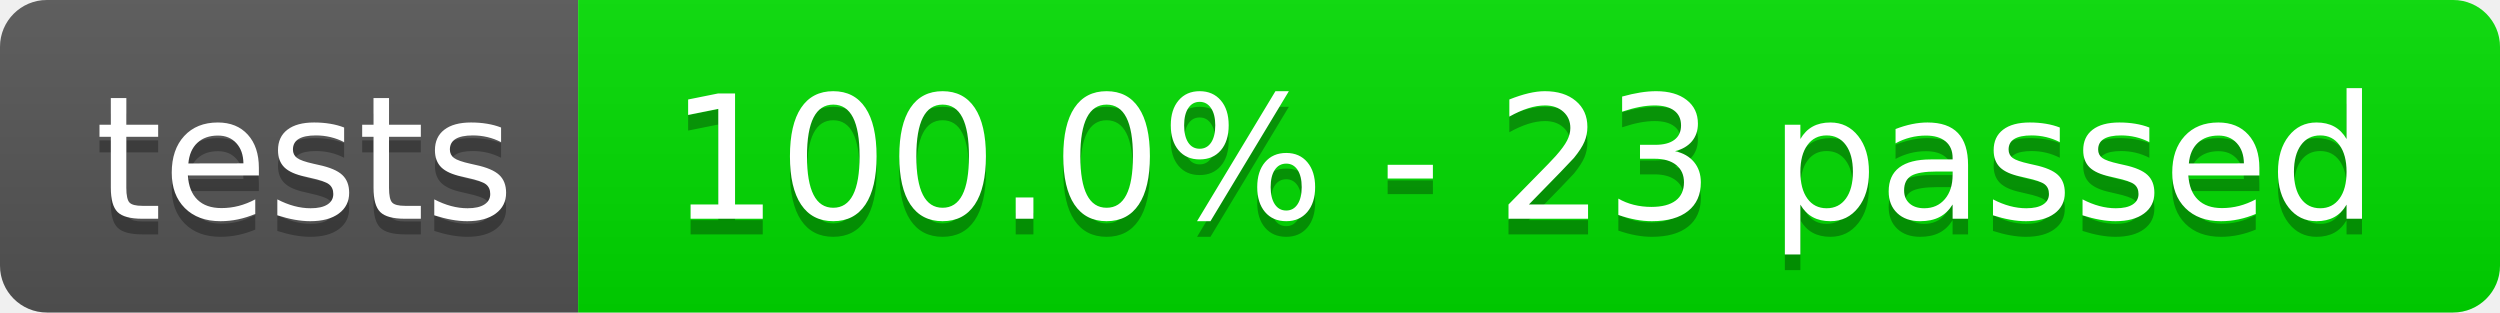
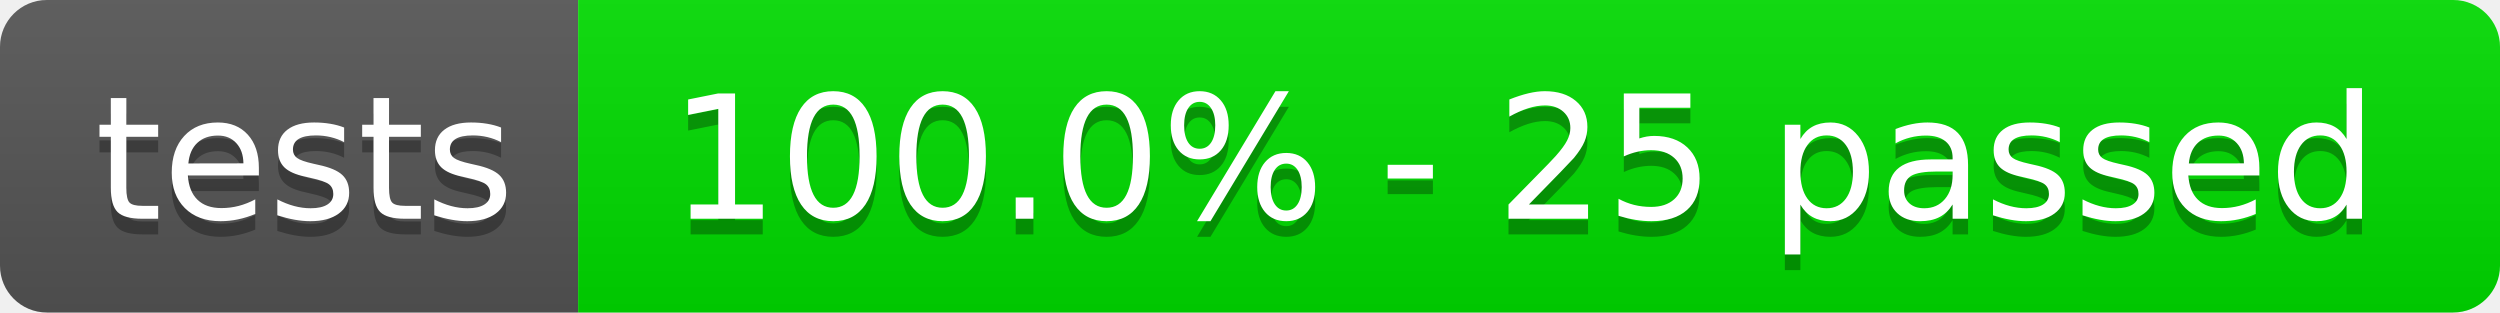
- <svg xmlns="http://www.w3.org/2000/svg" width="160" height="20" role="img" aria-label="tests: 100.0% - 23 passed">
+ <svg xmlns="http://www.w3.org/2000/svg" width="160" height="20" role="img" aria-label="tests: 100.0% - 25 passed">
  <linearGradient id="s" x2="0" y2="100%">
    <stop offset="0" stop-color="#bbb" stop-opacity=".1" />
    <stop offset="1" stop-opacity=".1" />
  </linearGradient>
  <clipPath id="r">
    <rect width="160" height="20" rx="3" fill="#fff" />
  </clipPath>
  <g clip-path="url(#r)">
    <rect width="37" height="20" fill="#555" />
    <rect x="37" width="123" height="20" fill="rgb(0,220,0)" />
    <rect width="160" height="20" fill="url(#s)" />
  </g>
  <g fill="#fff" text-anchor="middle" font-family="Verdana,Geneva,DejaVu Sans,sans-serif" text-rendering="geometricPrecision" font-size="110">
    <text aria-hidden="true" x="195" y="150" fill="#010101" fill-opacity=".3" transform="scale(.1)" textLength="270">tests</text>
    <text x="195" y="140" transform="scale(.1)" fill="#fff" textLength="270">tests</text>
-     <text aria-hidden="true" x="975" y="150" fill="#010101" fill-opacity=".3" transform="scale(.1)" textLength="1130">100.0% - 23 passed</text>
-     <text x="975" y="140" transform="scale(.1)" fill="#fff" textLength="1130">100.0% - 23 passed</text>
+     <text aria-hidden="true" x="975" y="150" fill="#010101" fill-opacity=".3" transform="scale(.1)" textLength="1130">100.0% - 25 passed</text>
+     <text x="975" y="140" transform="scale(.1)" fill="#fff" textLength="1130">100.0% - 25 passed</text>
  </g>
</svg>
